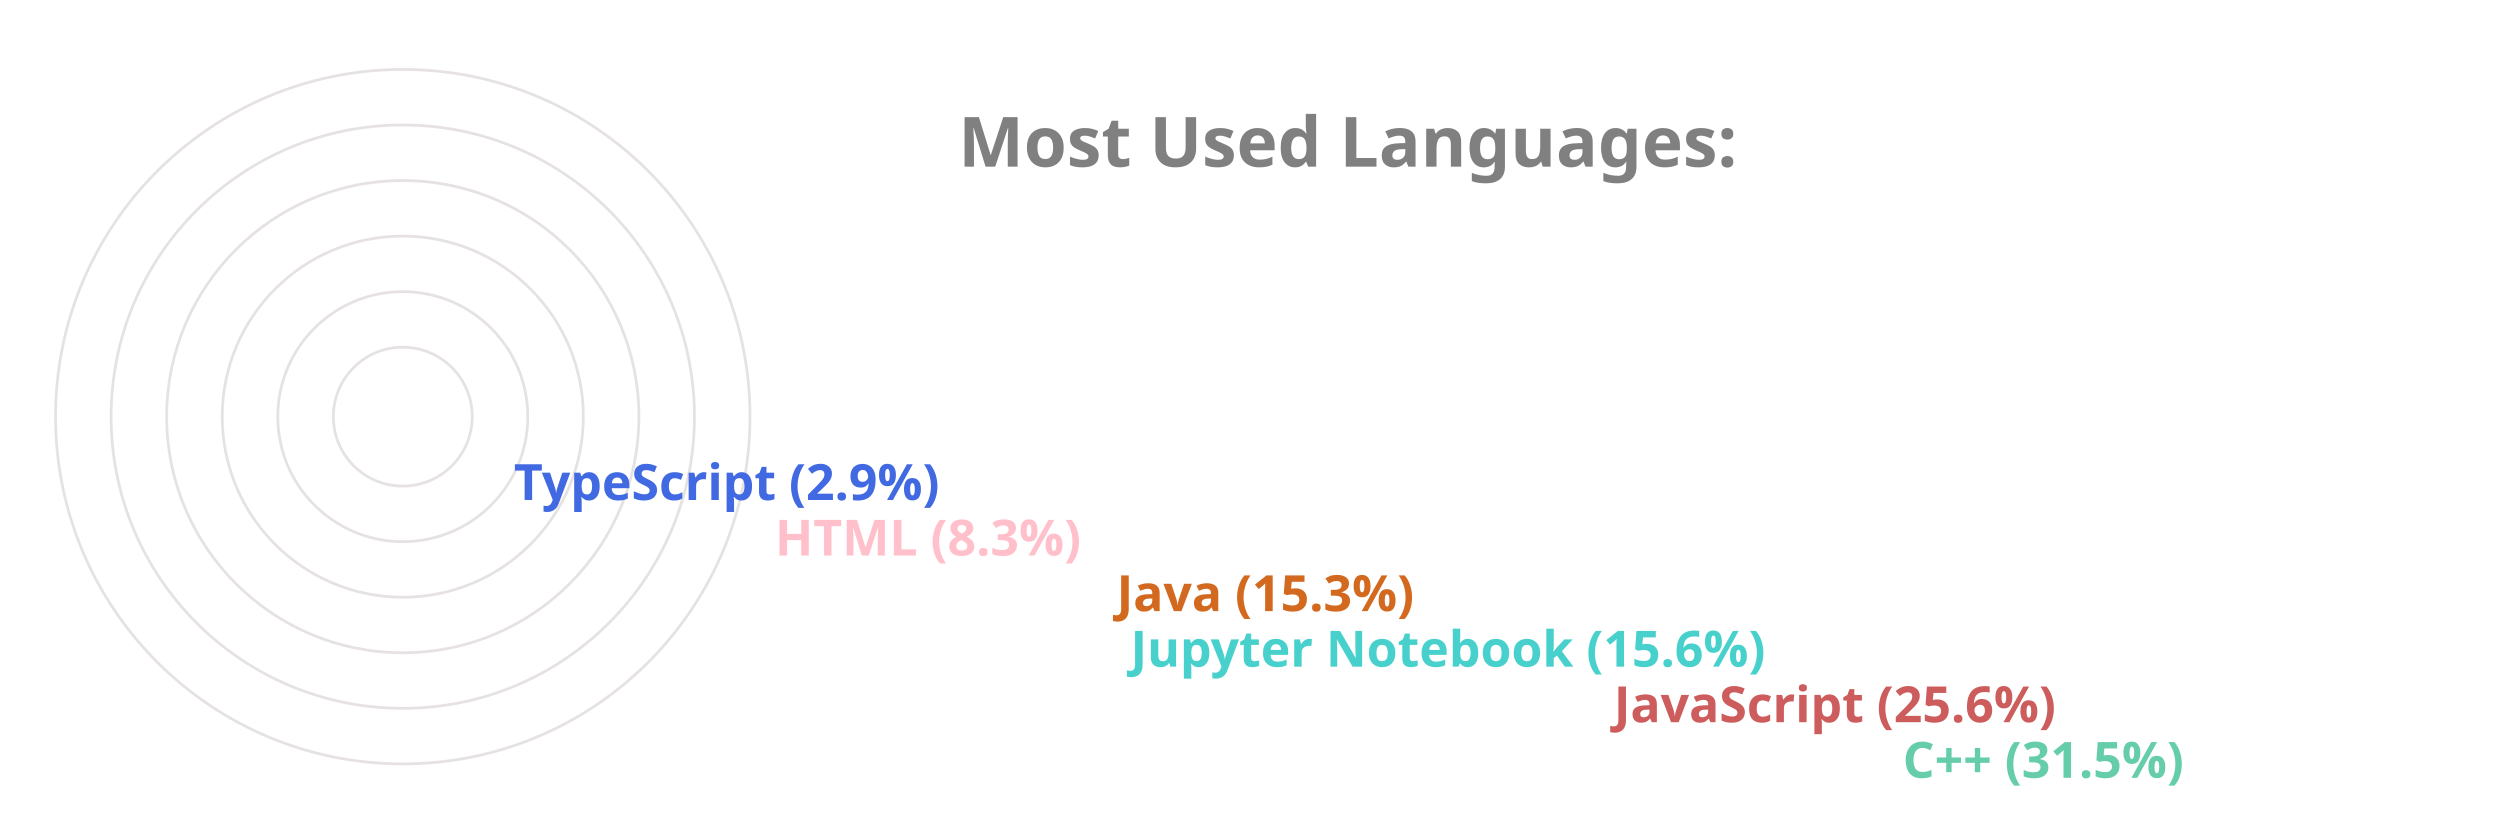
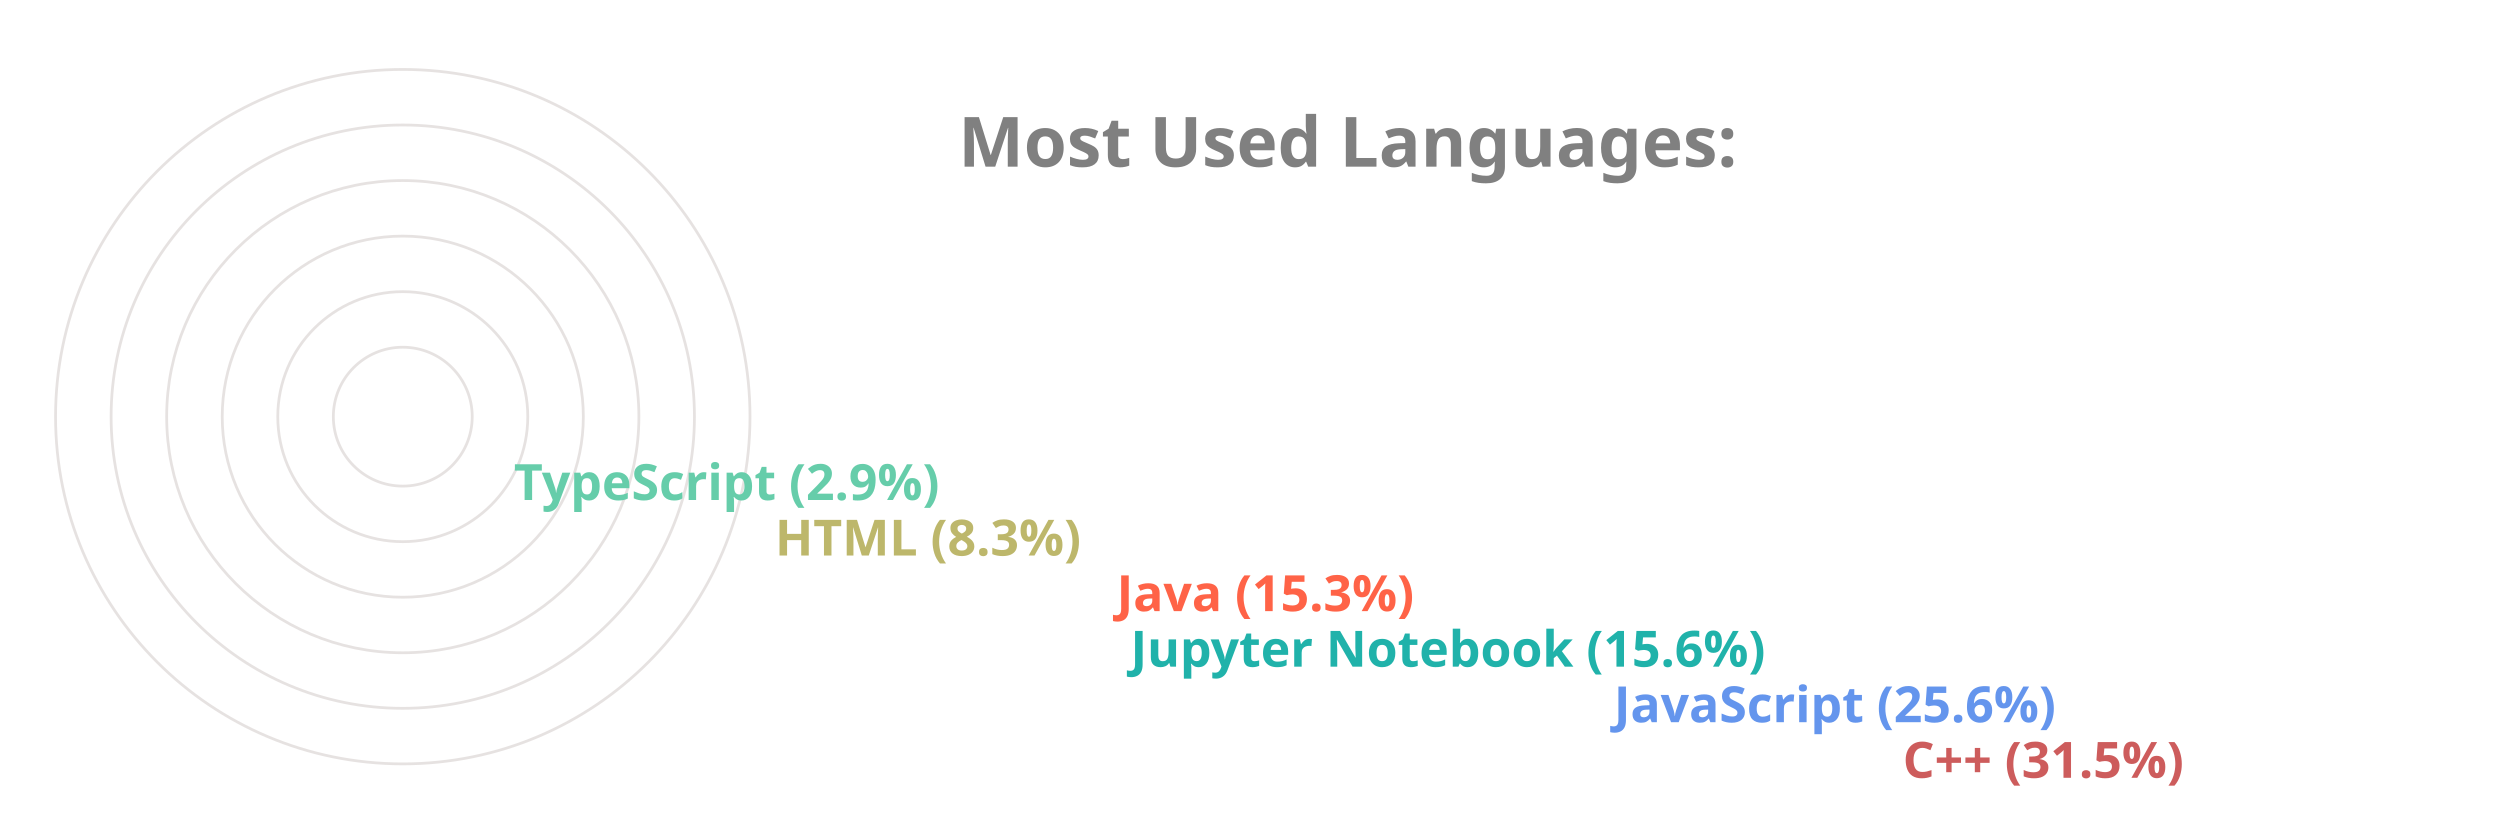
<svg xmlns="http://www.w3.org/2000/svg" viewBox="0 0 650 300" height="200px" width="600px">
  <style>
		.label {
			font: bold 25px sans-serif;
			color: #404040;
			-webkit-text-stroke: 1px white;
	  	}
		.name {
			font: bold 18px sans-serif;
			color: #404040;
	  	}

		.line {
			stroke-dasharray: 1000;
			stroke-dashoffset: 1000;
			animation: dash 3.5s ease-in-out forwards;	
			animation-iteration-count: infinite;
			animation-direction: alternate-reverse;
		}

		.path {
			stroke-dasharray: 1000;
			stroke-dashoffset: 1000;
			animation: dash 3.5s ease-in-out forwards;	
			animation-iteration-count: infinite;
			animation-direction: alternate-reverse;
		}
		  
		@keyframes dash {
			to {
				stroke-dashoffset: 0;
			}
		}

	</style>
  <g stroke="#E6E2E1" fill="none" stroke-width="1">
    <circle cx="20" cy="150" r="125" />
    <circle cx="20" cy="150" r="105" />
    <circle cx="20" cy="150" r="85" />
    <circle cx="20" cy="150" r="65" />
    <circle cx="20" cy="150" r="45" />
    <circle cx="20" cy="150" r="25" />
  </g>
  <g fill="none" stroke-width="20" class="line">
-     <line x2="550" y2="275" x1="20" y1="275" stroke="MediumAquaMarine" />
-     <line x2="446" y2="255" x1="20" y1="255" stroke="IndianRed" />
-     <line x2="272" y2="235" x1="20" y1="235" stroke="MediumTurquoise" />
-     <line x2="267" y2="215" x1="20" y1="215" stroke="Chocolate" />
-     <line x2="144" y2="195" x1="20" y1="195" stroke="Pink" />
-     <line x2="50" y2="175" x1="20" y1="175" stroke="RoyalBlue" />
+     <line x2="550" y2="275" x1="20" y1="275" stroke="IndianRed" />
+     <line x2="446" y2="255" x1="20" y1="255" stroke="CornflowerBlue" />
+     <line x2="272" y2="235" x1="20" y1="235" stroke="LightSeaGreen" />
+     <line x2="267" y2="215" x1="20" y1="215" stroke="Tomato" />
+     <line x2="144" y2="195" x1="20" y1="195" stroke="DarkKhaki" />
+     <line x2="50" y2="175" x1="20" y1="175" stroke="MediumAquaMarine" />
  </g>
  <g fill="none" stroke-width="20" stroke-linecap="round" class="path">
-     <path d="M 20 275 A 125 125 45 0 1 -86 83" stroke="MediumAquaMarine" />
-     <path d="M 20 255 A 105 105 45 0 1 -74 103" stroke="IndianRed" />
-     <path d="M 20 235 A 85 85 45 0 1 -61 126" stroke="MediumTurquoise" />
-     <path d="M 20 215 A 65 65 45 0 1 -42 133" stroke="Chocolate" />
-     <path d="M 20 195 A 45 45 45 0 1 -24 143" stroke="Pink" />
-     <path d="M 20 175 A 25 25 45 0 1 -4 148" stroke="RoyalBlue" />
+     <path d="M 20 275 A 125 125 45 0 1 -86 83" stroke="IndianRed" />
+     <path d="M 20 255 A 105 105 45 0 1 -74 103" stroke="CornflowerBlue" />
+     <path d="M 20 235 A 85 85 45 0 1 -61 126" stroke="LightSeaGreen" />
+     <path d="M 20 215 A 65 65 45 0 1 -42 133" stroke="Tomato" />
+     <path d="M 20 195 A 45 45 45 0 1 -24 143" stroke="DarkKhaki" />
+     <path d="M 20 175 A 25 25 45 0 1 -4 148" stroke="MediumAquaMarine" />
  </g>
  <g class="name">
-     <text x="560" y="280" fill="MediumAquaMarine">C++ (31.5%)</text>
-     <text x="456" y="260" fill="IndianRed">JavaScript (25.6%)</text>
-     <text x="282" y="240" fill="MediumTurquoise">Jupyter Notebook (15.6%)</text>
-     <text x="277" y="220" fill="Chocolate">Java (15.3%)</text>
-     <text x="154" y="200" fill="Pink">HTML (8.3%)</text>
-     <text x="60" y="180" fill="RoyalBlue">TypeScript (2.9%)</text>
+     <text x="560" y="280" fill="IndianRed">C++ (31.5%)</text>
+     <text x="456" y="260" fill="CornflowerBlue">JavaScript (25.6%)</text>
+     <text x="282" y="240" fill="LightSeaGreen">Jupyter Notebook (15.6%)</text>
+     <text x="277" y="220" fill="Tomato">Java (15.3%)</text>
+     <text x="154" y="200" fill="DarkKhaki">HTML (8.3%)</text>
+     <text x="60" y="180" fill="MediumAquaMarine">TypeScript (2.9%)</text>
  </g>
  <g class="label">
    <text x="220" y="60" fill="grey">Most Used Languages:</text>
  </g>
</svg>
